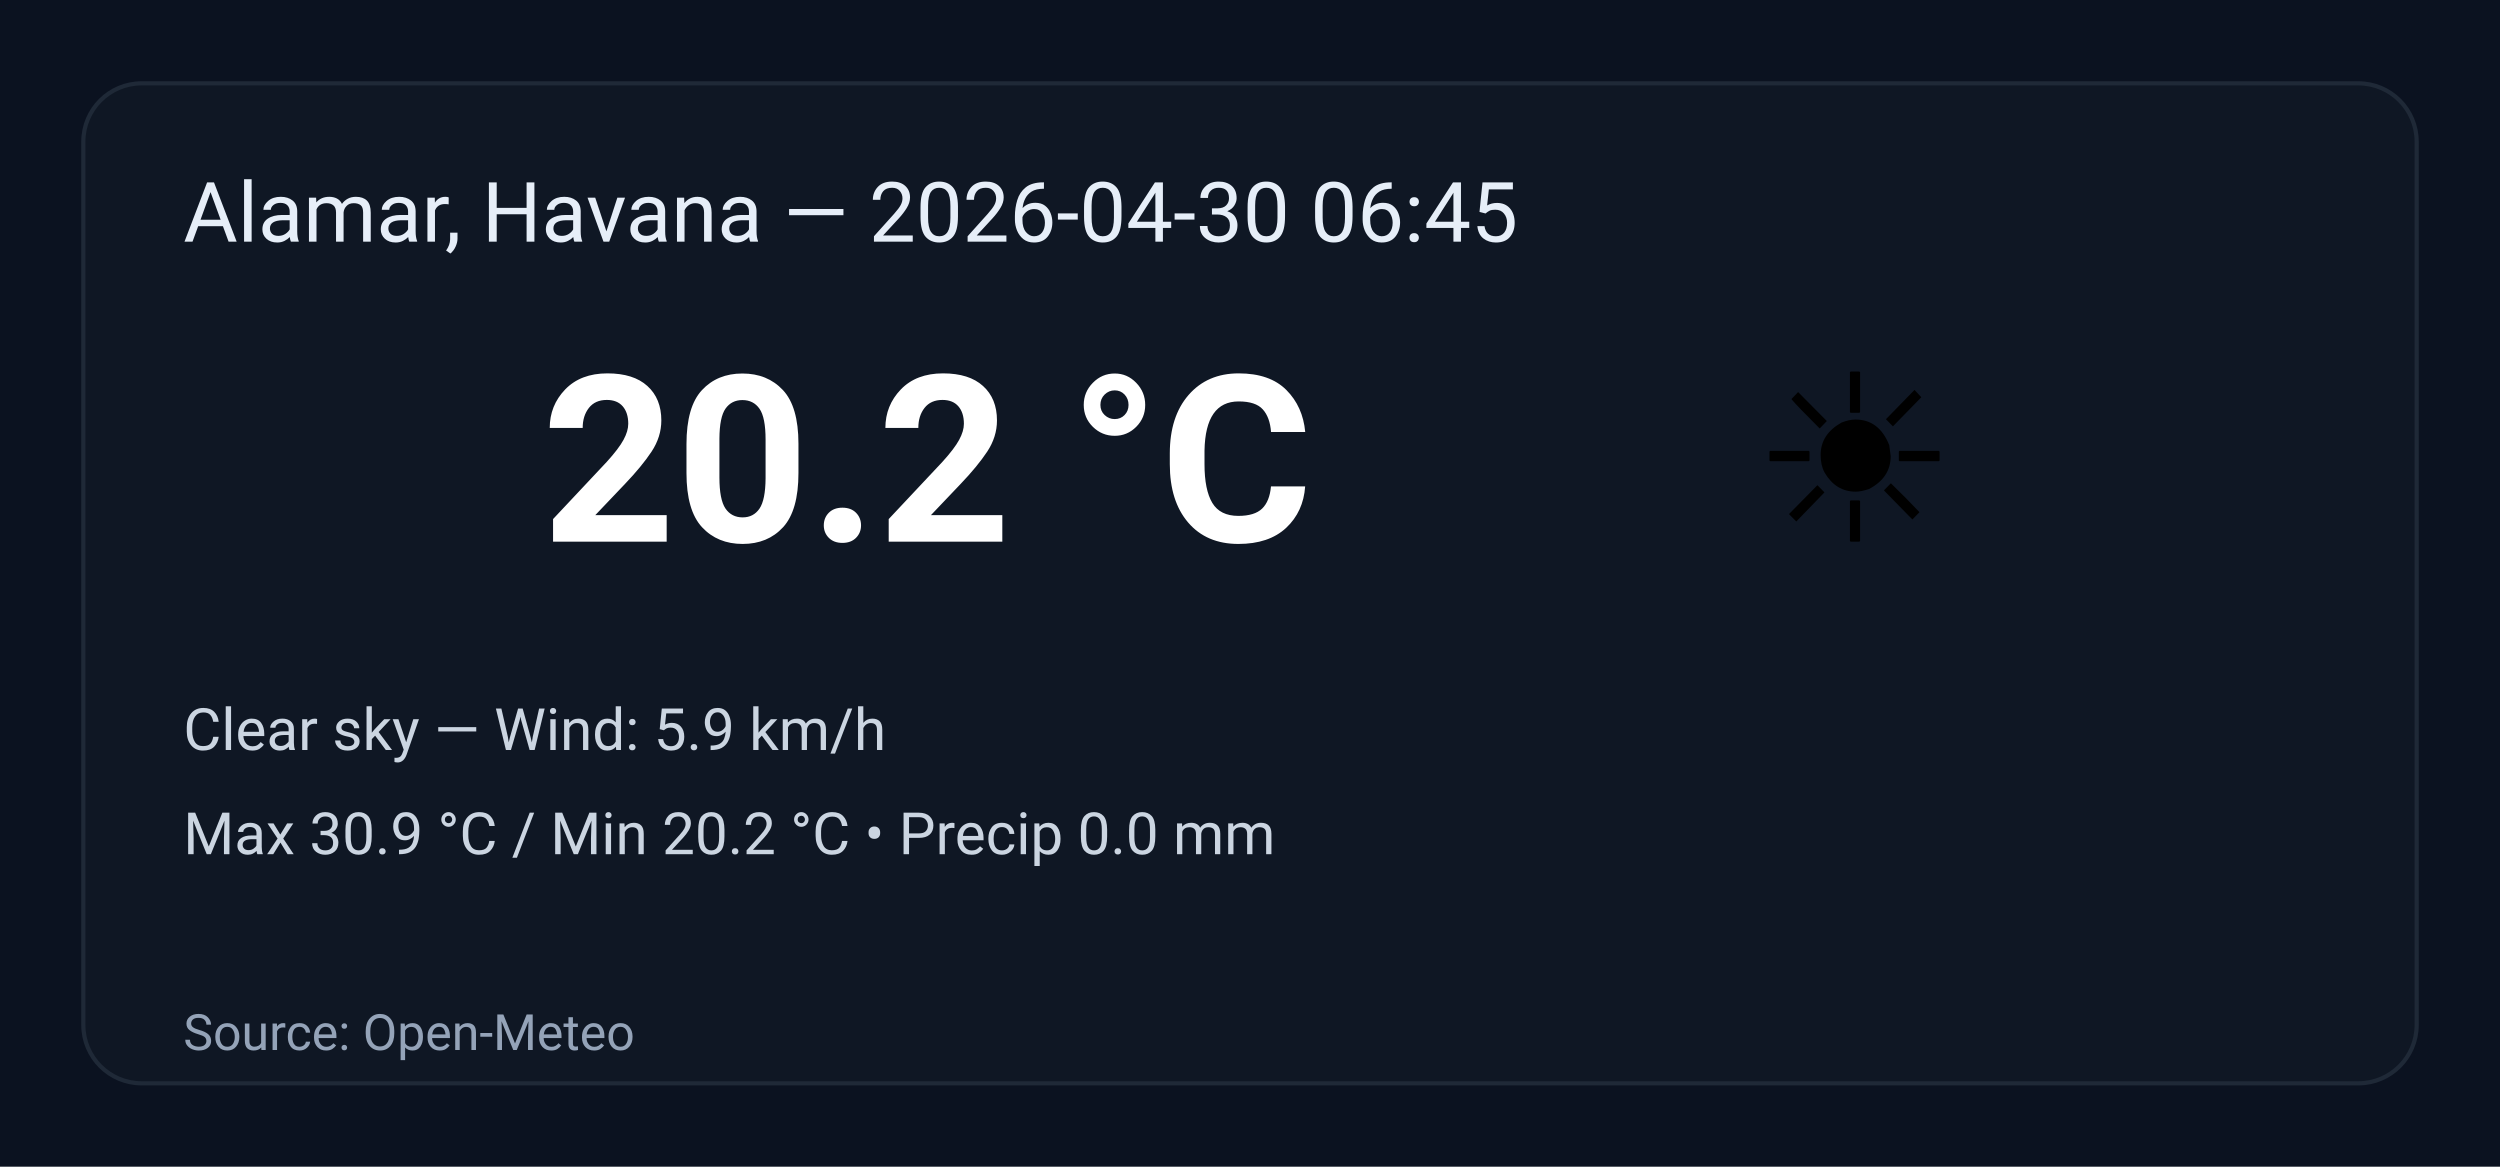
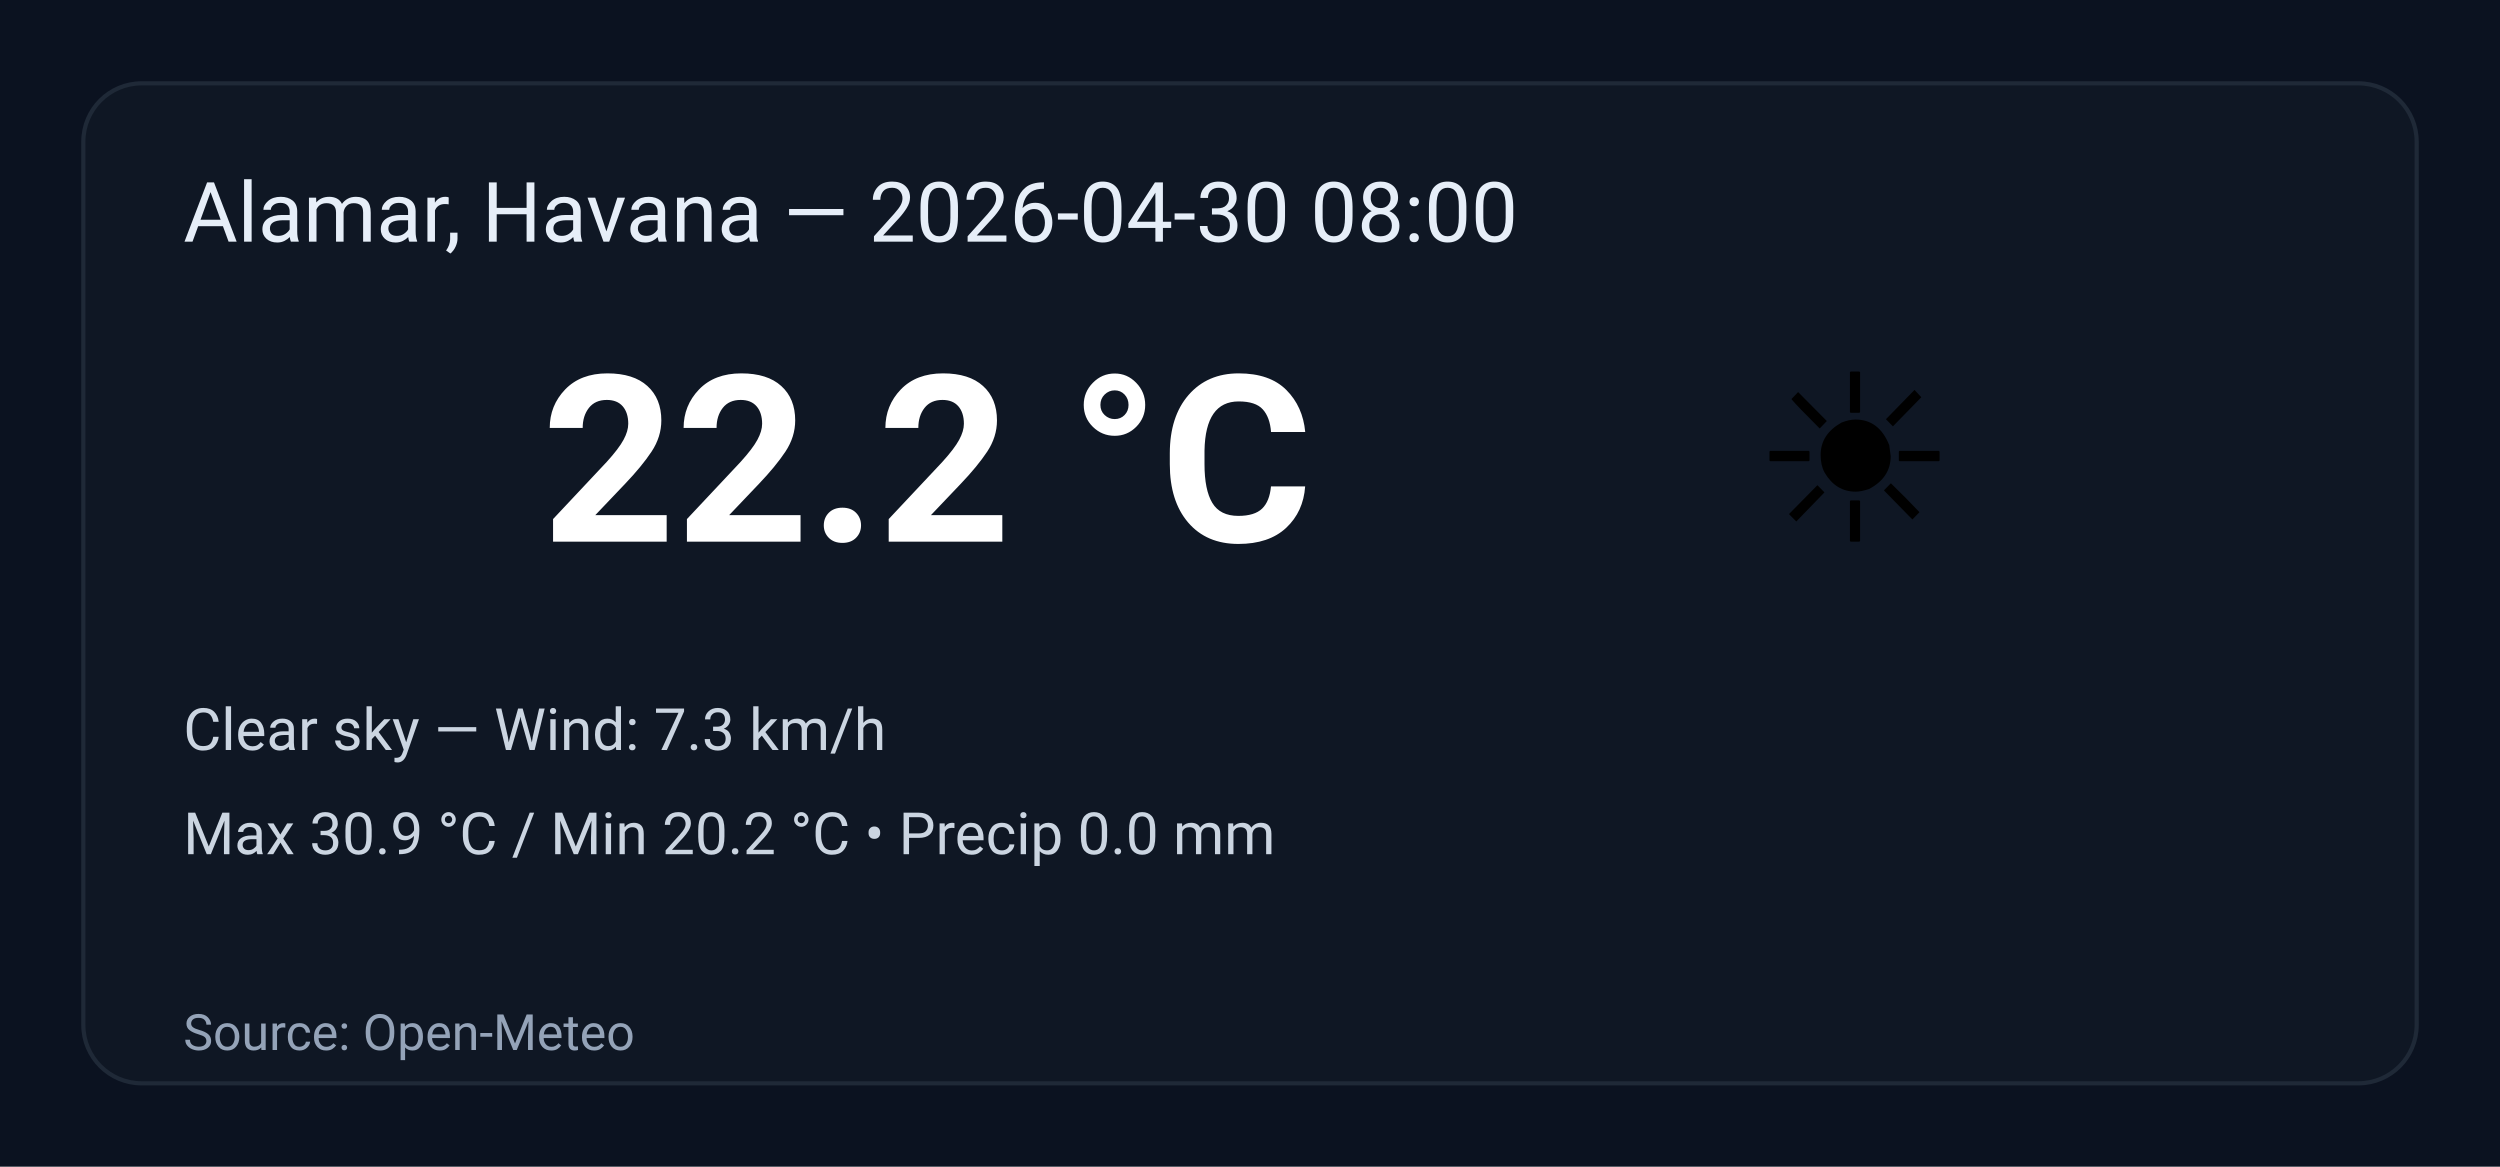
<svg xmlns="http://www.w3.org/2000/svg" width="600" height="280" viewBox="0 0 600 280" role="img" aria-label="Weather summary">
  <style>
    .bg { fill: #0b1220; }
    .card { fill: #0f1724; stroke: #1f2937; stroke-width:1; rx:14; }
    .title { font: 20px 'Segoe UI', Roboto, Arial; fill: #e6eef8; }
    .temp { font: 56px 'Segoe UI', Roboto, Arial; fill: #ffffff; font-weight:700; }
    .emoji { font-size:56px; }
    .meta { font: 14px 'Segoe UI', Roboto, Arial; fill: #cbd5e1; }
    .foot { font: 12px 'Segoe UI', Roboto, Arial; fill: #94a3b8; }
  </style>
  <rect class="bg" width="100%" height="100%" rx="0" />
  <g transform="translate(20,20)">
    <rect class="card" x="0" y="0" width="560" height="240" rx="12" />
-     <text class="title" x="24" y="38">Alamar, Havana — 2026-04-30 06:45</text>
+     <text class="title" x="24" y="38">Alamar, Havana — 2026-04-30 08:00</text>
    <text class="emoji" x="400" y="110">☀️</text>
-     <text class="temp" x="110" y="110">20.2 °C</text>
-     <text class="meta" x="24" y="160">Clear sky — Wind: 5.9 km/h</text>
+     <text class="temp" x="110" y="110">22.2 °C</text>
+     <text class="meta" x="24" y="160">Clear sky — Wind: 7.3 km/h</text>
    <text class="meta" x="24" y="185">Max 30.9 °C / Min 20.2 °C  •  Precip 0.0 mm</text>
    <text class="foot" x="24" y="232">Source: Open-Meteo</text>
  </g>
</svg>
